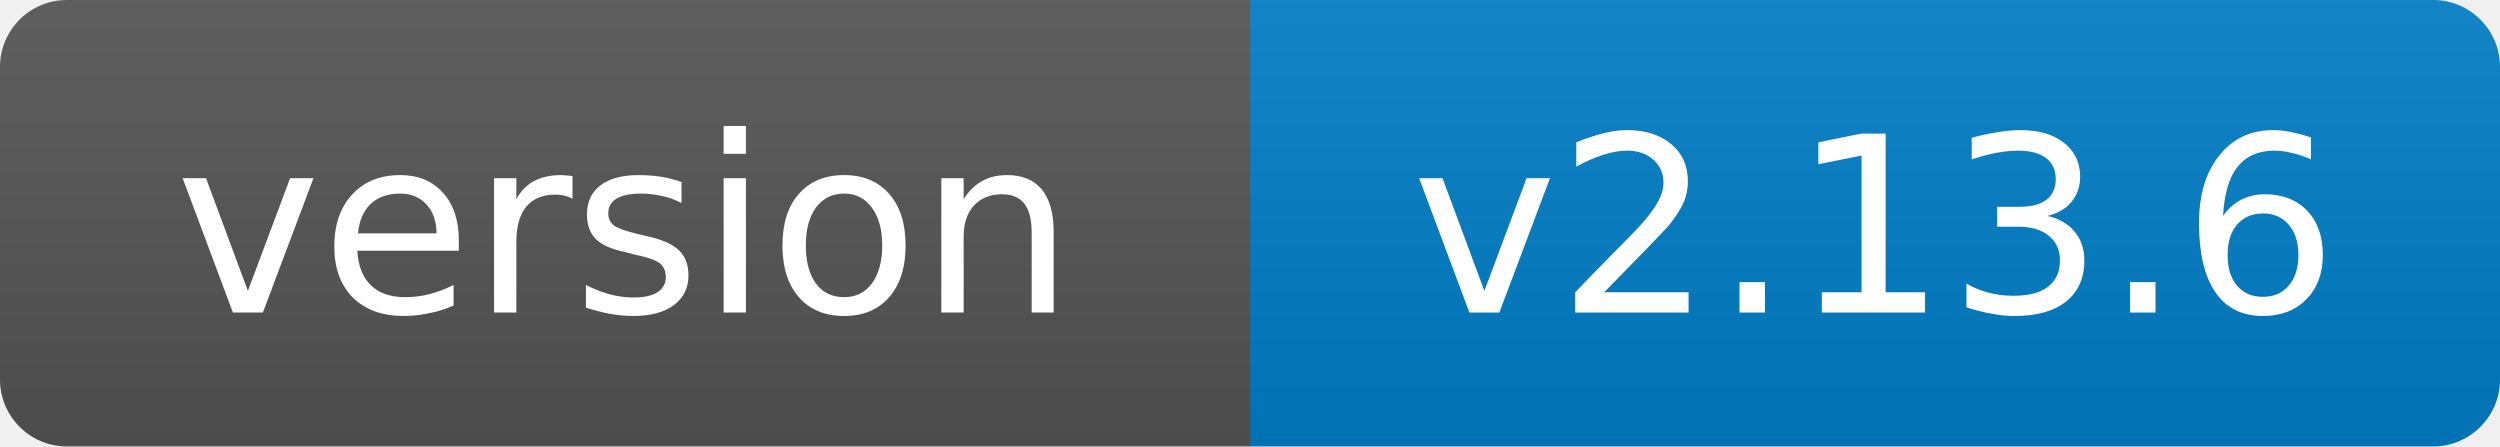
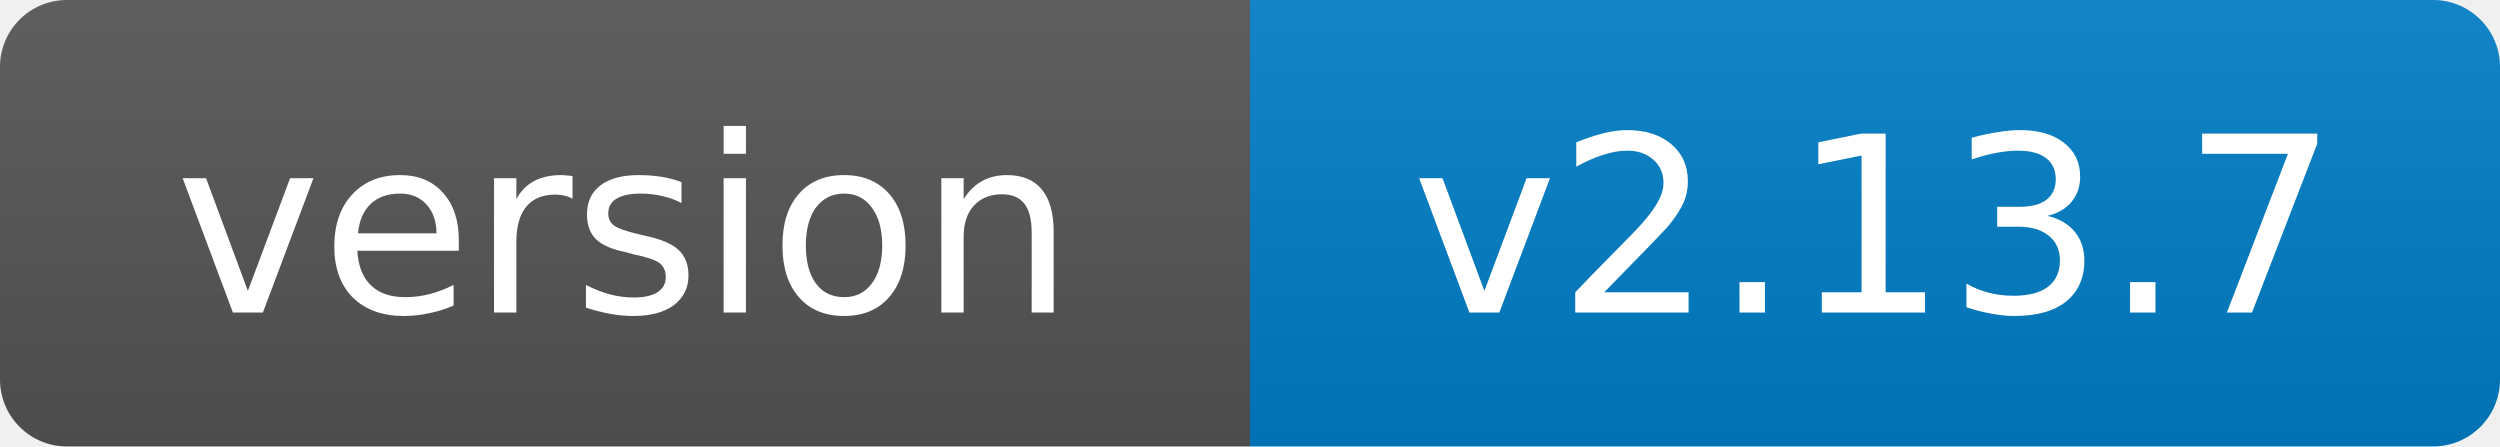
- <svg xmlns="http://www.w3.org/2000/svg" width="112" height="20" role="img" aria-label="version: v2.13.6">
+ <svg xmlns="http://www.w3.org/2000/svg" width="112" height="20" role="img" aria-label="version: v2.13.7">
  <linearGradient id="s" x2="0" y2="100%">
    <stop offset="0" stop-color="#bbb" stop-opacity=".1" />
    <stop offset="1" stop-opacity=".1" />
  </linearGradient>
  <clipPath id="r">
    <rect width="112" height="20" rx="3" fill="#fff" />
  </clipPath>
  <g clip-path="url(#r)">
    <rect width="56" height="20" fill="#555" />
    <rect x="56" width="56" height="20" fill="#007ec6" />
    <rect width="112" height="20" fill="url(#s)" />
  </g>
  <g fill="#fff" text-anchor="middle" font-family="Verdana,Geneva,DejaVu Sans,sans-serif" font-size="11">
    <text x="28.0" y="14">version</text>
-     <text x="84.0" y="14">v2.13.6</text>
+     <text x="84.0" y="14">v2.13.7</text>
  </g>
</svg>
